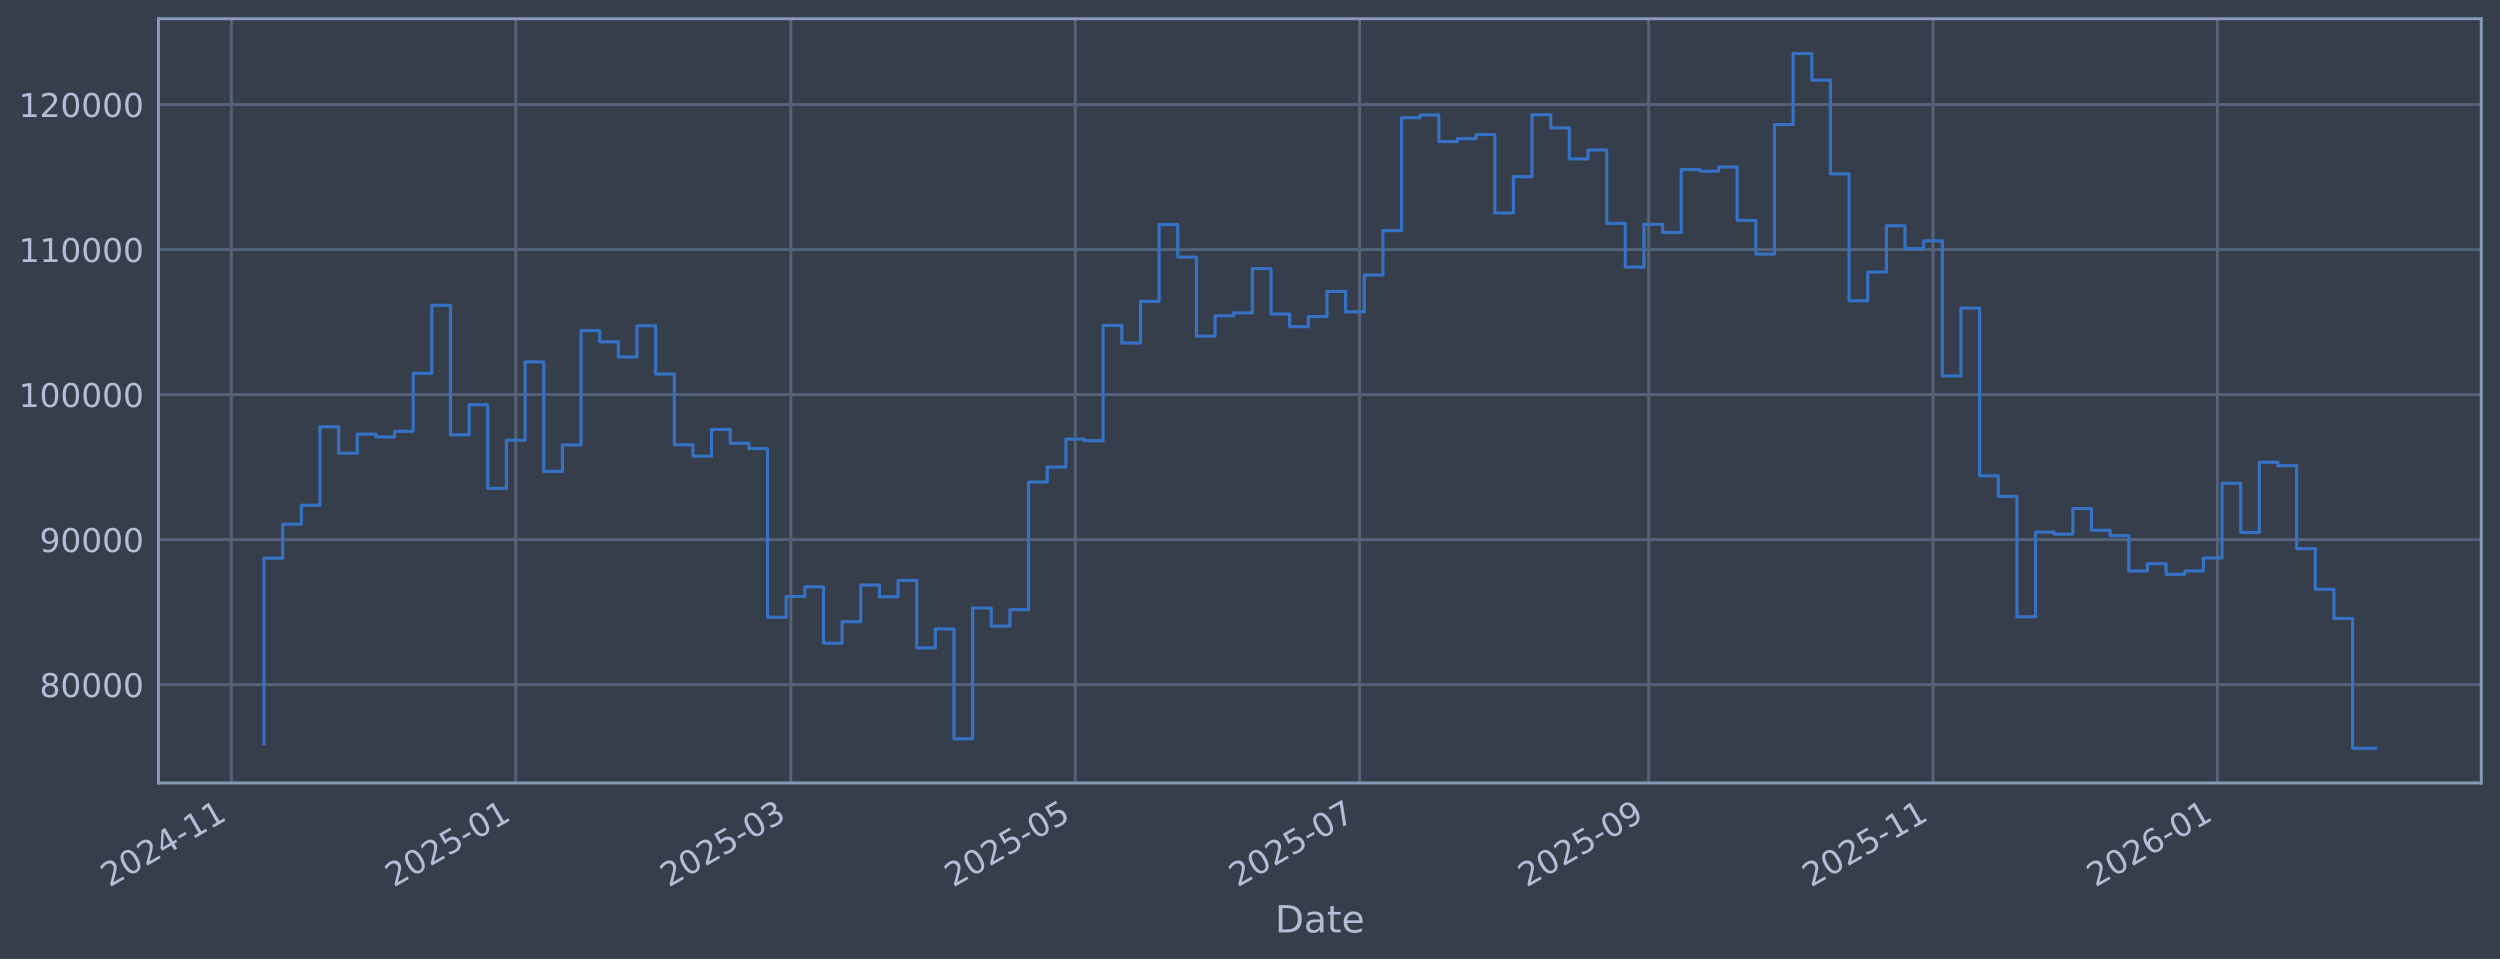
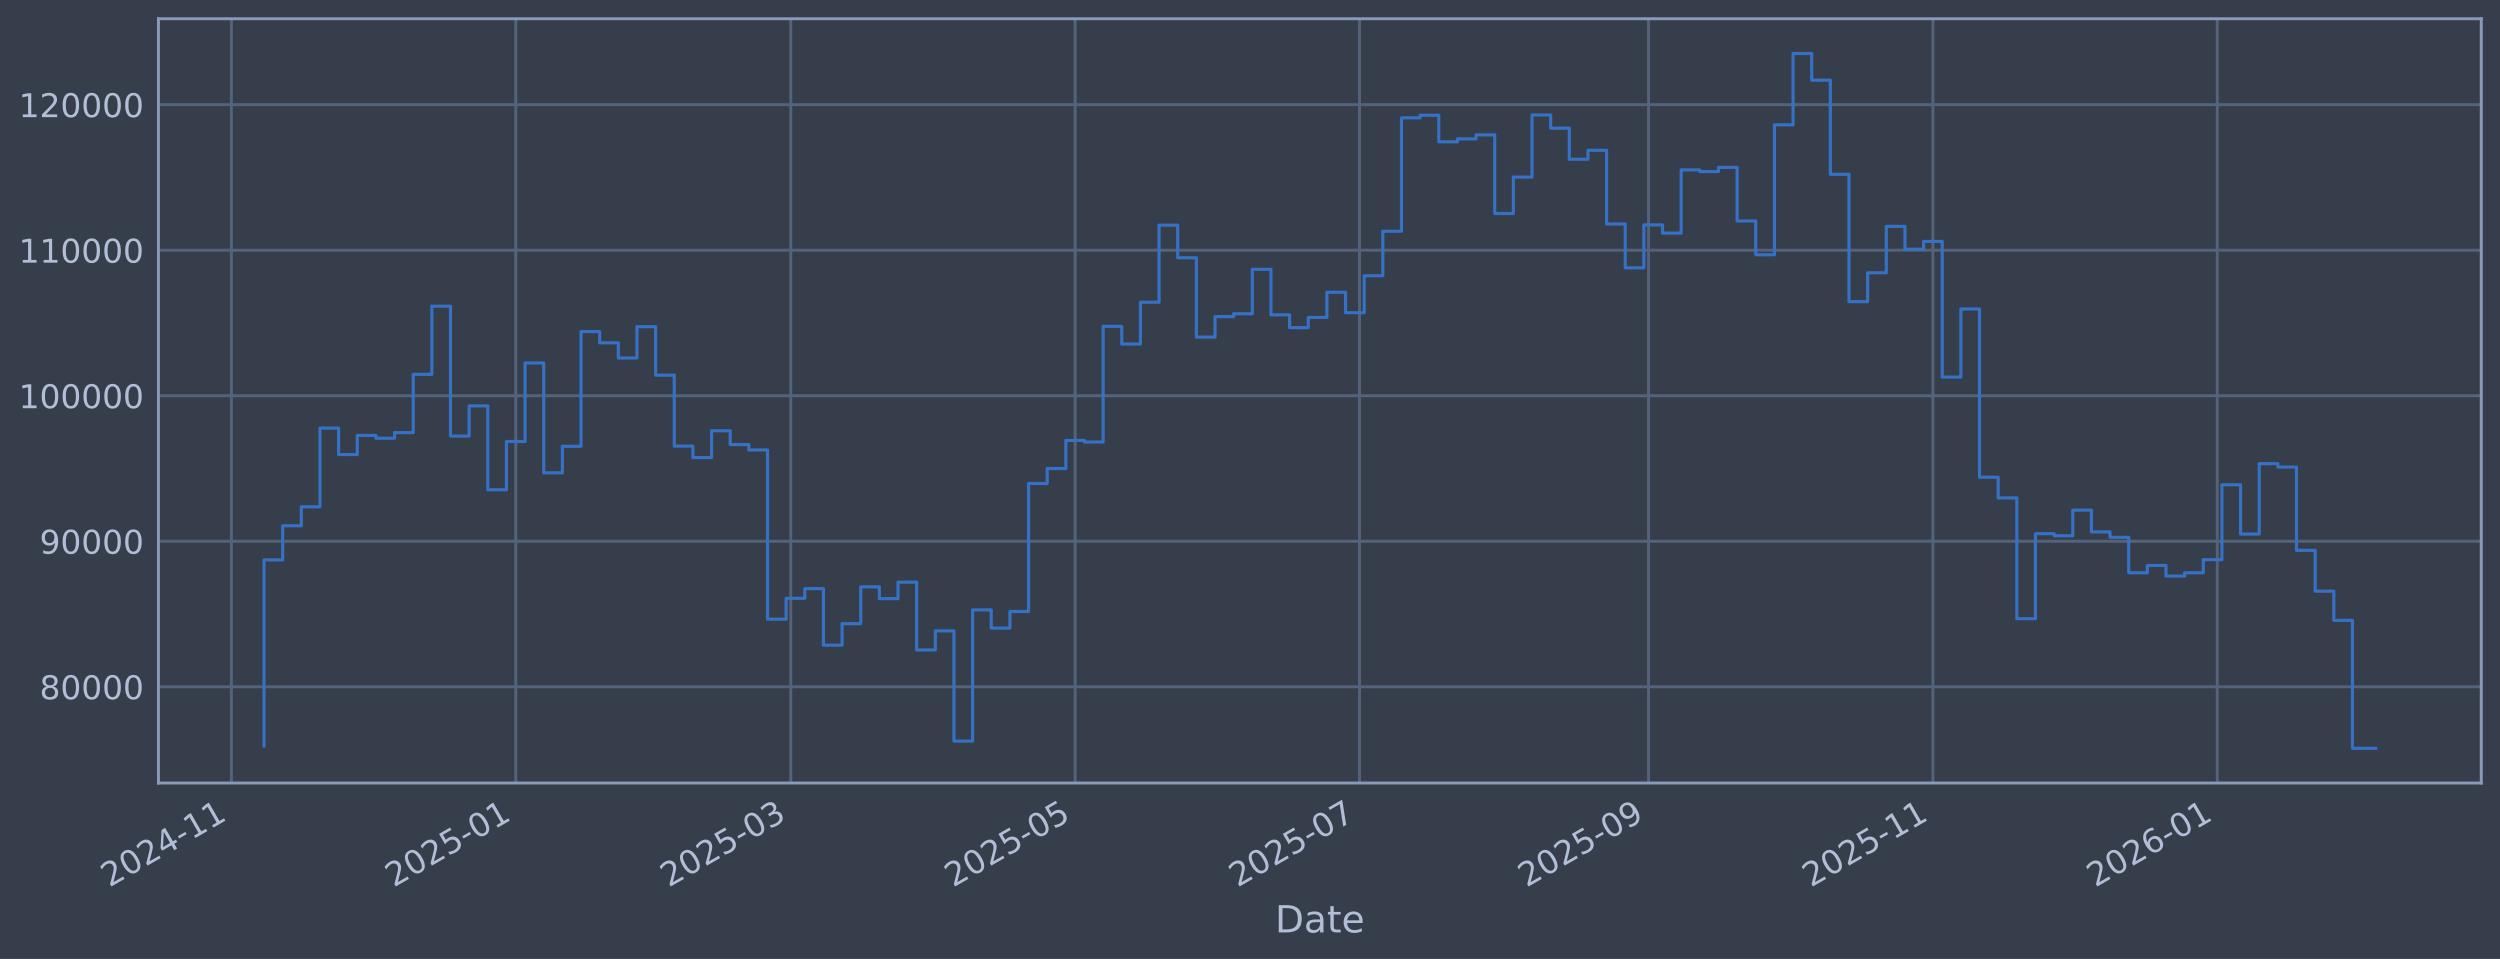
<svg xmlns="http://www.w3.org/2000/svg" xmlns:xlink="http://www.w3.org/1999/xlink" width="960.9pt" height="368.58pt" viewBox="0 0 960.9 368.58" version="1.1">
  <defs>
    <style type="text/css">*{stroke-linejoin: round; stroke-linecap: butt}</style>
  </defs>
  <g id="figure_1">
    <g id="patch_1">
      <path d="M 0 368.58  L 960.9 368.58  L 960.9 0  L 0 0  z " style="fill: #373e4b" />
    </g>
    <g id="axes_1">
      <g id="patch_2">
        <path d="M 60.901 300.96  L 953.701 300.96  L 953.701 7.2  L 60.901 7.2  z " style="fill: #373e4b" />
      </g>
      <g id="matplotlib.axis_1">
        <g id="xtick_1">
          <g id="line2d_1">
-             <path d="M 88.939 300.96  L 88.939 7.2  " clip-path="url(#pcd1e6f7fac)" style="fill: none; stroke: #546379; stroke-width: 1.12; stroke-linecap: square" />
+             <path d="M 88.94 300.96  L 88.94 7.2  " clip-path="url(#pdc26e93e14)" style="fill: none; stroke: #546379; stroke-width: 1.12; stroke-linecap: square" />
          </g>
          <g id="line2d_2" />
          <g id="text_1">
-             <g style="fill: #b1bed6" transform="translate(42.03605 341.1745) rotate(-30) scale(0.126 -0.126)">
+             <g style="fill: #b1bed6" transform="translate(42.03671 341.1745) rotate(-30) scale(0.126 -0.126)">
              <defs>
                <path id="DejaVuSans-32" d="M 1228 531  L 3431 531  L 3431 0  L 469 0  L 469 531  Q 828 903 1448 1529  Q 2069 2156 2228 2338  Q 2531 2678 2651 2914  Q 2772 3150 2772 3378  Q 2772 3750 2511 3984  Q 2250 4219 1831 4219  Q 1534 4219 1204 4116  Q 875 4013 500 3803  L 500 4441  Q 881 4594 1212 4672  Q 1544 4750 1819 4750  Q 2544 4750 2975 4387  Q 3406 4025 3406 3419  Q 3406 3131 3298 2873  Q 3191 2616 2906 2266  Q 2828 2175 2409 1742  Q 1991 1309 1228 531  z " transform="scale(0.015625)" />
                <path id="DejaVuSans-30" d="M 2034 4250  Q 1547 4250 1301 3770  Q 1056 3291 1056 2328  Q 1056 1369 1301 889  Q 1547 409 2034 409  Q 2525 409 2770 889  Q 3016 1369 3016 2328  Q 3016 3291 2770 3770  Q 2525 4250 2034 4250  z M 2034 4750  Q 2819 4750 3233 4129  Q 3647 3509 3647 2328  Q 3647 1150 3233 529  Q 2819 -91 2034 -91  Q 1250 -91 836 529  Q 422 1150 422 2328  Q 422 3509 836 4129  Q 1250 4750 2034 4750  z " transform="scale(0.015625)" />
                <path id="DejaVuSans-34" d="M 2419 4116  L 825 1625  L 2419 1625  L 2419 4116  z M 2253 4666  L 3047 4666  L 3047 1625  L 3713 1625  L 3713 1100  L 3047 1100  L 3047 0  L 2419 0  L 2419 1100  L 313 1100  L 313 1709  L 2253 4666  z " transform="scale(0.015625)" />
                <path id="DejaVuSans-2d" d="M 313 2009  L 1997 2009  L 1997 1497  L 313 1497  L 313 2009  z " transform="scale(0.015625)" />
                <path id="DejaVuSans-31" d="M 794 531  L 1825 531  L 1825 4091  L 703 3866  L 703 4441  L 1819 4666  L 2450 4666  L 2450 531  L 3481 531  L 3481 0  L 794 0  L 794 531  z " transform="scale(0.015625)" />
              </defs>
              <use xlink:href="#DejaVuSans-32" />
              <use xlink:href="#DejaVuSans-30" transform="translate(63.62305 0)" />
              <use xlink:href="#DejaVuSans-32" transform="translate(127.2461 0)" />
              <use xlink:href="#DejaVuSans-34" transform="translate(190.8691 0)" />
              <use xlink:href="#DejaVuSans-2d" transform="translate(254.4922 0)" />
              <use xlink:href="#DejaVuSans-31" transform="translate(290.5762 0)" />
              <use xlink:href="#DejaVuSans-31" transform="translate(354.1992 0)" />
            </g>
          </g>
        </g>
        <g id="xtick_2">
          <g id="line2d_3">
-             <path d="M 198.243 300.96  L 198.243 7.2  " clip-path="url(#pcd1e6f7fac)" style="fill: none; stroke: #546379; stroke-width: 1.12; stroke-linecap: square" />
+             <path d="M 198.237 300.96  L 198.237 7.2  " clip-path="url(#pdc26e93e14)" style="fill: none; stroke: #546379; stroke-width: 1.12; stroke-linecap: square" />
          </g>
          <g id="line2d_4" />
          <g id="text_2">
-             <g style="fill: #b1bed6" transform="translate(151.3392 341.1745) rotate(-30) scale(0.126 -0.126)">
+             <g style="fill: #b1bed6" transform="translate(151.3342 341.1745) rotate(-30) scale(0.126 -0.126)">
              <defs>
                <path id="DejaVuSans-35" d="M 691 4666  L 3169 4666  L 3169 4134  L 1269 4134  L 1269 2991  Q 1406 3038 1543 3061  Q 1681 3084 1819 3084  Q 2600 3084 3056 2656  Q 3513 2228 3513 1497  Q 3513 744 3044 326  Q 2575 -91 1722 -91  Q 1428 -91 1123 -41  Q 819 9 494 109  L 494 744  Q 775 591 1075 516  Q 1375 441 1709 441  Q 2250 441 2565 725  Q 2881 1009 2881 1497  Q 2881 1984 2565 2268  Q 2250 2553 1709 2553  Q 1456 2553 1204 2497  Q 953 2441 691 2322  L 691 4666  z " transform="scale(0.015625)" />
              </defs>
              <use xlink:href="#DejaVuSans-32" />
              <use xlink:href="#DejaVuSans-30" transform="translate(63.62305 0)" />
              <use xlink:href="#DejaVuSans-32" transform="translate(127.2461 0)" />
              <use xlink:href="#DejaVuSans-35" transform="translate(190.8691 0)" />
              <use xlink:href="#DejaVuSans-2d" transform="translate(254.4922 0)" />
              <use xlink:href="#DejaVuSans-30" transform="translate(290.5762 0)" />
              <use xlink:href="#DejaVuSans-31" transform="translate(354.1992 0)" />
            </g>
          </g>
        </g>
        <g id="xtick_3">
          <g id="line2d_5">
-             <path d="M 303.962 300.96  L 303.962 7.2  " clip-path="url(#pcd1e6f7fac)" style="fill: none; stroke: #546379; stroke-width: 1.12; stroke-linecap: square" />
+             <path d="M 303.951 300.96  L 303.951 7.2  " clip-path="url(#pdc26e93e14)" style="fill: none; stroke: #546379; stroke-width: 1.12; stroke-linecap: square" />
          </g>
          <g id="line2d_6" />
          <g id="text_3">
-             <g style="fill: #b1bed6" transform="translate(257.0587 341.1745) rotate(-30) scale(0.126 -0.126)">
+             <g style="fill: #b1bed6" transform="translate(257.0481 341.1745) rotate(-30) scale(0.126 -0.126)">
              <defs>
                <path id="DejaVuSans-33" d="M 2597 2516  Q 3050 2419 3304 2112  Q 3559 1806 3559 1356  Q 3559 666 3084 287  Q 2609 -91 1734 -91  Q 1441 -91 1130 -33  Q 819 25 488 141  L 488 750  Q 750 597 1062 519  Q 1375 441 1716 441  Q 2309 441 2620 675  Q 2931 909 2931 1356  Q 2931 1769 2642 2001  Q 2353 2234 1838 2234  L 1294 2234  L 1294 2753  L 1863 2753  Q 2328 2753 2575 2939  Q 2822 3125 2822 3475  Q 2822 3834 2567 4026  Q 2313 4219 1838 4219  Q 1578 4219 1281 4162  Q 984 4106 628 3988  L 628 4550  Q 988 4650 1302 4700  Q 1616 4750 1894 4750  Q 2613 4750 3031 4423  Q 3450 4097 3450 3541  Q 3450 3153 3228 2886  Q 3006 2619 2597 2516  z " transform="scale(0.015625)" />
              </defs>
              <use xlink:href="#DejaVuSans-32" />
              <use xlink:href="#DejaVuSans-30" transform="translate(63.62305 0)" />
              <use xlink:href="#DejaVuSans-32" transform="translate(127.2461 0)" />
              <use xlink:href="#DejaVuSans-35" transform="translate(190.8691 0)" />
              <use xlink:href="#DejaVuSans-2d" transform="translate(254.4922 0)" />
              <use xlink:href="#DejaVuSans-30" transform="translate(290.5762 0)" />
              <use xlink:href="#DejaVuSans-33" transform="translate(354.1992 0)" />
            </g>
          </g>
        </g>
        <g id="xtick_4">
          <g id="line2d_7">
-             <path d="M 413.265 300.96  L 413.265 7.2  " clip-path="url(#pcd1e6f7fac)" style="fill: none; stroke: #546379; stroke-width: 1.12; stroke-linecap: square" />
+             <path d="M 413.249 300.96  L 413.249 7.2  " clip-path="url(#pdc26e93e14)" style="fill: none; stroke: #546379; stroke-width: 1.12; stroke-linecap: square" />
          </g>
          <g id="line2d_8" />
          <g id="text_4">
-             <g style="fill: #b1bed6" transform="translate(366.3619 341.1745) rotate(-30) scale(0.126 -0.126)">
+             <g style="fill: #b1bed6" transform="translate(366.3455 341.1745) rotate(-30) scale(0.126 -0.126)">
              <use xlink:href="#DejaVuSans-32" />
              <use xlink:href="#DejaVuSans-30" transform="translate(63.62305 0)" />
              <use xlink:href="#DejaVuSans-32" transform="translate(127.2461 0)" />
              <use xlink:href="#DejaVuSans-35" transform="translate(190.8691 0)" />
              <use xlink:href="#DejaVuSans-2d" transform="translate(254.4922 0)" />
              <use xlink:href="#DejaVuSans-30" transform="translate(290.5762 0)" />
              <use xlink:href="#DejaVuSans-35" transform="translate(354.1992 0)" />
            </g>
          </g>
        </g>
        <g id="xtick_5">
          <g id="line2d_9">
-             <path d="M 522.568 300.96  L 522.568 7.2  " clip-path="url(#pcd1e6f7fac)" style="fill: none; stroke: #546379; stroke-width: 1.12; stroke-linecap: square" />
+             <path d="M 522.546 300.96  L 522.546 7.2  " clip-path="url(#pdc26e93e14)" style="fill: none; stroke: #546379; stroke-width: 1.12; stroke-linecap: square" />
          </g>
          <g id="line2d_10" />
          <g id="text_5">
-             <g style="fill: #b1bed6" transform="translate(475.6651 341.1745) rotate(-30) scale(0.126 -0.126)">
+             <g style="fill: #b1bed6" transform="translate(475.643 341.1745) rotate(-30) scale(0.126 -0.126)">
              <defs>
                <path id="DejaVuSans-37" d="M 525 4666  L 3525 4666  L 3525 4397  L 1831 0  L 1172 0  L 2766 4134  L 525 4134  L 525 4666  z " transform="scale(0.015625)" />
              </defs>
              <use xlink:href="#DejaVuSans-32" />
              <use xlink:href="#DejaVuSans-30" transform="translate(63.62305 0)" />
              <use xlink:href="#DejaVuSans-32" transform="translate(127.2461 0)" />
              <use xlink:href="#DejaVuSans-35" transform="translate(190.8691 0)" />
              <use xlink:href="#DejaVuSans-2d" transform="translate(254.4922 0)" />
              <use xlink:href="#DejaVuSans-30" transform="translate(290.5762 0)" />
              <use xlink:href="#DejaVuSans-37" transform="translate(354.1992 0)" />
            </g>
          </g>
        </g>
        <g id="xtick_6">
          <g id="line2d_11">
-             <path d="M 633.663 300.96  L 633.663 7.2  " clip-path="url(#pcd1e6f7fac)" style="fill: none; stroke: #546379; stroke-width: 1.12; stroke-linecap: square" />
+             <path d="M 633.635 300.96  L 633.635 7.2  " clip-path="url(#pdc26e93e14)" style="fill: none; stroke: #546379; stroke-width: 1.12; stroke-linecap: square" />
          </g>
          <g id="line2d_12" />
          <g id="text_6">
-             <g style="fill: #b1bed6" transform="translate(586.7602 341.1745) rotate(-30) scale(0.126 -0.126)">
+             <g style="fill: #b1bed6" transform="translate(586.7322 341.1745) rotate(-30) scale(0.126 -0.126)">
              <defs>
                <path id="DejaVuSans-39" d="M 703 97  L 703 672  Q 941 559 1184 500  Q 1428 441 1663 441  Q 2288 441 2617 861  Q 2947 1281 2994 2138  Q 2813 1869 2534 1725  Q 2256 1581 1919 1581  Q 1219 1581 811 2004  Q 403 2428 403 3163  Q 403 3881 828 4315  Q 1253 4750 1959 4750  Q 2769 4750 3195 4129  Q 3622 3509 3622 2328  Q 3622 1225 3098 567  Q 2575 -91 1691 -91  Q 1453 -91 1209 -44  Q 966 3 703 97  z M 1959 2075  Q 2384 2075 2632 2365  Q 2881 2656 2881 3163  Q 2881 3666 2632 3958  Q 2384 4250 1959 4250  Q 1534 4250 1286 3958  Q 1038 3666 1038 3163  Q 1038 2656 1286 2365  Q 1534 2075 1959 2075  z " transform="scale(0.015625)" />
              </defs>
              <use xlink:href="#DejaVuSans-32" />
              <use xlink:href="#DejaVuSans-30" transform="translate(63.62305 0)" />
              <use xlink:href="#DejaVuSans-32" transform="translate(127.2461 0)" />
              <use xlink:href="#DejaVuSans-35" transform="translate(190.8691 0)" />
              <use xlink:href="#DejaVuSans-2d" transform="translate(254.4922 0)" />
              <use xlink:href="#DejaVuSans-30" transform="translate(290.5762 0)" />
              <use xlink:href="#DejaVuSans-39" transform="translate(354.1992 0)" />
            </g>
          </g>
        </g>
        <g id="xtick_7">
          <g id="line2d_13">
-             <path d="M 742.967 300.96  L 742.967 7.2  " clip-path="url(#pcd1e6f7fac)" style="fill: none; stroke: #546379; stroke-width: 1.12; stroke-linecap: square" />
+             <path d="M 742.933 300.96  L 742.933 7.2  " clip-path="url(#pdc26e93e14)" style="fill: none; stroke: #546379; stroke-width: 1.12; stroke-linecap: square" />
          </g>
          <g id="line2d_14" />
          <g id="text_7">
-             <g style="fill: #b1bed6" transform="translate(696.0633 341.1745) rotate(-30) scale(0.126 -0.126)">
+             <g style="fill: #b1bed6" transform="translate(696.0296 341.1745) rotate(-30) scale(0.126 -0.126)">
              <use xlink:href="#DejaVuSans-32" />
              <use xlink:href="#DejaVuSans-30" transform="translate(63.62305 0)" />
              <use xlink:href="#DejaVuSans-32" transform="translate(127.2461 0)" />
              <use xlink:href="#DejaVuSans-35" transform="translate(190.8691 0)" />
              <use xlink:href="#DejaVuSans-2d" transform="translate(254.4922 0)" />
              <use xlink:href="#DejaVuSans-31" transform="translate(290.5762 0)" />
              <use xlink:href="#DejaVuSans-31" transform="translate(354.1992 0)" />
            </g>
          </g>
        </g>
        <g id="xtick_8">
          <g id="line2d_15">
-             <path d="M 852.27 300.96  L 852.27 7.2  " clip-path="url(#pcd1e6f7fac)" style="fill: none; stroke: #546379; stroke-width: 1.12; stroke-linecap: square" />
+             <path d="M 852.23 300.96  L 852.23 7.2  " clip-path="url(#pdc26e93e14)" style="fill: none; stroke: #546379; stroke-width: 1.12; stroke-linecap: square" />
          </g>
          <g id="line2d_16" />
          <g id="text_8">
-             <g style="fill: #b1bed6" transform="translate(805.3665 341.1745) rotate(-30) scale(0.126 -0.126)">
+             <g style="fill: #b1bed6" transform="translate(805.3271 341.1745) rotate(-30) scale(0.126 -0.126)">
              <defs>
                <path id="DejaVuSans-36" d="M 2113 2584  Q 1688 2584 1439 2293  Q 1191 2003 1191 1497  Q 1191 994 1439 701  Q 1688 409 2113 409  Q 2538 409 2786 701  Q 3034 994 3034 1497  Q 3034 2003 2786 2293  Q 2538 2584 2113 2584  z M 3366 4563  L 3366 3988  Q 3128 4100 2886 4159  Q 2644 4219 2406 4219  Q 1781 4219 1451 3797  Q 1122 3375 1075 2522  Q 1259 2794 1537 2939  Q 1816 3084 2150 3084  Q 2853 3084 3261 2657  Q 3669 2231 3669 1497  Q 3669 778 3244 343  Q 2819 -91 2113 -91  Q 1303 -91 875 529  Q 447 1150 447 2328  Q 447 3434 972 4092  Q 1497 4750 2381 4750  Q 2619 4750 2861 4703  Q 3103 4656 3366 4563  z " transform="scale(0.015625)" />
              </defs>
              <use xlink:href="#DejaVuSans-32" />
              <use xlink:href="#DejaVuSans-30" transform="translate(63.62305 0)" />
              <use xlink:href="#DejaVuSans-32" transform="translate(127.2461 0)" />
              <use xlink:href="#DejaVuSans-36" transform="translate(190.8691 0)" />
              <use xlink:href="#DejaVuSans-2d" transform="translate(254.4922 0)" />
              <use xlink:href="#DejaVuSans-30" transform="translate(290.5762 0)" />
              <use xlink:href="#DejaVuSans-31" transform="translate(354.1992 0)" />
            </g>
          </g>
        </g>
        <g id="text_9">
          <g style="fill: #b1bed6" transform="translate(490.0914 358.3856) scale(0.144 -0.144)">
            <defs>
              <path id="DejaVuSans-44" d="M 1259 4147  L 1259 519  L 2022 519  Q 2988 519 3436 956  Q 3884 1394 3884 2338  Q 3884 3275 3436 3711  Q 2988 4147 2022 4147  L 1259 4147  z M 628 4666  L 1925 4666  Q 3281 4666 3915 4102  Q 4550 3538 4550 2338  Q 4550 1131 3912 565  Q 3275 0 1925 0  L 628 0  L 628 4666  z " transform="scale(0.015625)" />
              <path id="DejaVuSans-61" d="M 2194 1759  Q 1497 1759 1228 1600  Q 959 1441 959 1056  Q 959 750 1161 570  Q 1363 391 1709 391  Q 2188 391 2477 730  Q 2766 1069 2766 1631  L 2766 1759  L 2194 1759  z M 3341 1997  L 3341 0  L 2766 0  L 2766 531  Q 2569 213 2275 61  Q 1981 -91 1556 -91  Q 1019 -91 701 211  Q 384 513 384 1019  Q 384 1609 779 1909  Q 1175 2209 1959 2209  L 2766 2209  L 2766 2266  Q 2766 2663 2505 2880  Q 2244 3097 1772 3097  Q 1472 3097 1187 3025  Q 903 2953 641 2809  L 641 3341  Q 956 3463 1253 3523  Q 1550 3584 1831 3584  Q 2591 3584 2966 3190  Q 3341 2797 3341 1997  z " transform="scale(0.015625)" />
              <path id="DejaVuSans-74" d="M 1172 4494  L 1172 3500  L 2356 3500  L 2356 3053  L 1172 3053  L 1172 1153  Q 1172 725 1289 603  Q 1406 481 1766 481  L 2356 481  L 2356 0  L 1766 0  Q 1100 0 847 248  Q 594 497 594 1153  L 594 3053  L 172 3053  L 172 3500  L 594 3500  L 594 4494  L 1172 4494  z " transform="scale(0.015625)" />
              <path id="DejaVuSans-65" d="M 3597 1894  L 3597 1613  L 953 1613  Q 991 1019 1311 708  Q 1631 397 2203 397  Q 2534 397 2845 478  Q 3156 559 3463 722  L 3463 178  Q 3153 47 2828 -22  Q 2503 -91 2169 -91  Q 1331 -91 842 396  Q 353 884 353 1716  Q 353 2575 817 3079  Q 1281 3584 2069 3584  Q 2775 3584 3186 3129  Q 3597 2675 3597 1894  z M 3022 2063  Q 3016 2534 2758 2815  Q 2500 3097 2075 3097  Q 1594 3097 1305 2825  Q 1016 2553 972 2059  L 3022 2063  z " transform="scale(0.015625)" />
            </defs>
            <use xlink:href="#DejaVuSans-44" />
            <use xlink:href="#DejaVuSans-61" transform="translate(77.00195 0)" />
            <use xlink:href="#DejaVuSans-74" transform="translate(138.2812 0)" />
            <use xlink:href="#DejaVuSans-65" transform="translate(177.4902 0)" />
          </g>
        </g>
      </g>
      <g id="matplotlib.axis_2">
        <g id="ytick_1">
          <g id="line2d_17">
-             <path d="M 60.901 263.142  L 953.701 263.142  " clip-path="url(#pcd1e6f7fac)" style="fill: none; stroke: #546379; stroke-width: 1.12; stroke-linecap: square" />
+             <path d="M 60.901 263.97  L 953.701 263.97  " clip-path="url(#pdc26e93e14)" style="fill: none; stroke: #546379; stroke-width: 1.12; stroke-linecap: square" />
          </g>
          <g id="line2d_18" />
          <g id="text_10">
-             <g style="fill: #b1bed6" transform="translate(15.21675 267.9291) scale(0.126 -0.126)">
+             <g style="fill: #b1bed6" transform="translate(15.21675 268.7571) scale(0.126 -0.126)">
              <defs>
                <path id="DejaVuSans-38" d="M 2034 2216  Q 1584 2216 1326 1975  Q 1069 1734 1069 1313  Q 1069 891 1326 650  Q 1584 409 2034 409  Q 2484 409 2743 651  Q 3003 894 3003 1313  Q 3003 1734 2745 1975  Q 2488 2216 2034 2216  z M 1403 2484  Q 997 2584 770 2862  Q 544 3141 544 3541  Q 544 4100 942 4425  Q 1341 4750 2034 4750  Q 2731 4750 3128 4425  Q 3525 4100 3525 3541  Q 3525 3141 3298 2862  Q 3072 2584 2669 2484  Q 3125 2378 3379 2068  Q 3634 1759 3634 1313  Q 3634 634 3220 271  Q 2806 -91 2034 -91  Q 1263 -91 848 271  Q 434 634 434 1313  Q 434 1759 690 2068  Q 947 2378 1403 2484  z M 1172 3481  Q 1172 3119 1398 2916  Q 1625 2713 2034 2713  Q 2441 2713 2670 2916  Q 2900 3119 2900 3481  Q 2900 3844 2670 4047  Q 2441 4250 2034 4250  Q 1625 4250 1398 4047  Q 1172 3844 1172 3481  z " transform="scale(0.015625)" />
              </defs>
              <use xlink:href="#DejaVuSans-38" />
              <use xlink:href="#DejaVuSans-30" transform="translate(63.62305 0)" />
              <use xlink:href="#DejaVuSans-30" transform="translate(127.2461 0)" />
              <use xlink:href="#DejaVuSans-30" transform="translate(190.8691 0)" />
              <use xlink:href="#DejaVuSans-30" transform="translate(254.4922 0)" />
            </g>
          </g>
        </g>
        <g id="ytick_2">
          <g id="line2d_19">
-             <path d="M 60.901 207.399  L 953.701 207.399  " clip-path="url(#pcd1e6f7fac)" style="fill: none; stroke: #546379; stroke-width: 1.12; stroke-linecap: square" />
+             <path d="M 60.901 208.037  L 953.701 208.037  " clip-path="url(#pdc26e93e14)" style="fill: none; stroke: #546379; stroke-width: 1.12; stroke-linecap: square" />
          </g>
          <g id="line2d_20" />
          <g id="text_11">
-             <g style="fill: #b1bed6" transform="translate(15.21675 212.1864) scale(0.126 -0.126)">
+             <g style="fill: #b1bed6" transform="translate(15.21675 212.8241) scale(0.126 -0.126)">
              <use xlink:href="#DejaVuSans-39" />
              <use xlink:href="#DejaVuSans-30" transform="translate(63.62305 0)" />
              <use xlink:href="#DejaVuSans-30" transform="translate(127.2461 0)" />
              <use xlink:href="#DejaVuSans-30" transform="translate(190.8691 0)" />
              <use xlink:href="#DejaVuSans-30" transform="translate(254.4922 0)" />
            </g>
          </g>
        </g>
        <g id="ytick_3">
          <g id="line2d_21">
-             <path d="M 60.901 151.657  L 953.701 151.657  " clip-path="url(#pcd1e6f7fac)" style="fill: none; stroke: #546379; stroke-width: 1.12; stroke-linecap: square" />
+             <path d="M 60.901 152.104  L 953.701 152.104  " clip-path="url(#pdc26e93e14)" style="fill: none; stroke: #546379; stroke-width: 1.12; stroke-linecap: square" />
          </g>
          <g id="line2d_22" />
          <g id="text_12">
-             <g style="fill: #b1bed6" transform="translate(7.2 156.4436) scale(0.126 -0.126)">
+             <g style="fill: #b1bed6" transform="translate(7.2 156.8912) scale(0.126 -0.126)">
              <use xlink:href="#DejaVuSans-31" />
              <use xlink:href="#DejaVuSans-30" transform="translate(63.62305 0)" />
              <use xlink:href="#DejaVuSans-30" transform="translate(127.2461 0)" />
              <use xlink:href="#DejaVuSans-30" transform="translate(190.8691 0)" />
              <use xlink:href="#DejaVuSans-30" transform="translate(254.4922 0)" />
              <use xlink:href="#DejaVuSans-30" transform="translate(318.1152 0)" />
            </g>
          </g>
        </g>
        <g id="ytick_4">
          <g id="line2d_23">
-             <path d="M 60.901 95.914  L 953.701 95.914  " clip-path="url(#pcd1e6f7fac)" style="fill: none; stroke: #546379; stroke-width: 1.12; stroke-linecap: square" />
+             <path d="M 60.901 96.171  L 953.701 96.171  " clip-path="url(#pdc26e93e14)" style="fill: none; stroke: #546379; stroke-width: 1.12; stroke-linecap: square" />
          </g>
          <g id="line2d_24" />
          <g id="text_13">
-             <g style="fill: #b1bed6" transform="translate(7.2 100.7009) scale(0.126 -0.126)">
+             <g style="fill: #b1bed6" transform="translate(7.2 100.9582) scale(0.126 -0.126)">
              <use xlink:href="#DejaVuSans-31" />
              <use xlink:href="#DejaVuSans-31" transform="translate(63.62305 0)" />
              <use xlink:href="#DejaVuSans-30" transform="translate(127.2461 0)" />
              <use xlink:href="#DejaVuSans-30" transform="translate(190.8691 0)" />
              <use xlink:href="#DejaVuSans-30" transform="translate(254.4922 0)" />
              <use xlink:href="#DejaVuSans-30" transform="translate(318.1152 0)" />
            </g>
          </g>
        </g>
        <g id="ytick_5">
          <g id="line2d_25">
-             <path d="M 60.901 40.171  L 953.701 40.171  " clip-path="url(#pcd1e6f7fac)" style="fill: none; stroke: #546379; stroke-width: 1.12; stroke-linecap: square" />
+             <path d="M 60.901 40.238  L 953.701 40.238  " clip-path="url(#pdc26e93e14)" style="fill: none; stroke: #546379; stroke-width: 1.12; stroke-linecap: square" />
          </g>
          <g id="line2d_26" />
          <g id="text_14">
-             <g style="fill: #b1bed6" transform="translate(7.2 44.95822) scale(0.126 -0.126)">
+             <g style="fill: #b1bed6" transform="translate(7.2 45.02519) scale(0.126 -0.126)">
              <use xlink:href="#DejaVuSans-31" />
              <use xlink:href="#DejaVuSans-32" transform="translate(63.62305 0)" />
              <use xlink:href="#DejaVuSans-30" transform="translate(127.2461 0)" />
              <use xlink:href="#DejaVuSans-30" transform="translate(190.8691 0)" />
              <use xlink:href="#DejaVuSans-30" transform="translate(254.4922 0)" />
              <use xlink:href="#DejaVuSans-30" transform="translate(318.1152 0)" />
            </g>
          </g>
        </g>
      </g>
      <g id="line2d_27">
-         <path d="M 101.482 285.85  L 101.482 214.536  L 108.65 214.536  L 108.65 201.473  L 115.817 201.473  L 115.817 194.191  L 122.985 194.191  L 122.985 164.049  L 130.152 164.049  L 130.152 174.193  L 137.319 174.193  L 137.319 166.854  L 144.487 166.854  L 144.487 167.936  L 151.654 167.936  L 151.654 165.784  L 158.822 165.784  L 158.822 143.476  L 165.989 143.476  L 165.989 117.341  L 173.157 117.341  L 173.157 167.117  L 180.324 167.117  L 180.324 155.558  L 187.491 155.558  L 187.491 187.686  L 194.659 187.686  L 194.659 169.195  L 201.826 169.195  L 201.826 139.096  L 208.994 139.096  L 208.994 181.185  L 216.161 181.185  L 216.161 171.015  L 223.328 171.015  L 223.328 127.08  L 230.496 127.08  L 230.496 131.383  L 237.663 131.383  L 237.663 137.205  L 244.831 137.205  L 244.831 125.212  L 251.998 125.212  L 251.998 143.77  L 259.166 143.77  L 259.166 170.94  L 266.333 170.94  L 266.333 175.336  L 273.5 175.336  L 273.5 165.07  L 280.668 165.07  L 280.668 170.371  L 287.835 170.371  L 287.835 172.422  L 295.003 172.422  L 295.003 237.245  L 302.17 237.245  L 302.17 229.241  L 309.338 229.241  L 309.338 225.541  L 316.505 225.541  L 316.505 247.203  L 323.672 247.203  L 323.672 238.952  L 330.84 238.952  L 330.84 224.86  L 338.007 224.86  L 338.007 229.378  L 345.175 229.378  L 345.175 223.075  L 352.342 223.075  L 352.342 249.033  L 359.51 249.033  L 359.51 241.726  L 366.677 241.726  L 366.677 283.953  L 373.844 283.953  L 373.844 233.692  L 381.012 233.692  L 381.012 240.658  L 388.179 240.658  L 388.179 234.308  L 395.347 234.308  L 395.347 185.265  L 402.514 185.265  L 402.514 179.538  L 409.681 179.538  L 409.681 168.786  L 416.849 168.786  L 416.849 169.392  L 424.016 169.392  L 424.016 125.088  L 431.184 125.088  L 431.184 131.856  L 438.351 131.856  L 438.351 115.843  L 445.519 115.843  L 445.519 86.314  L 452.686 86.314  L 452.686 98.805  L 459.853 98.805  L 459.853 129.205  L 467.021 129.205  L 467.021 121.363  L 474.188 121.363  L 474.188 120.257  L 481.356 120.257  L 481.356 103.224  L 488.523 103.224  L 488.523 120.671  L 495.691 120.671  L 495.691 125.567  L 502.858 125.567  L 502.858 121.665  L 510.025 121.665  L 510.025 112.022  L 517.193 112.022  L 517.193 119.851  L 524.36 119.851  L 524.36 105.707  L 531.528 105.707  L 531.528 88.638  L 538.695 88.638  L 538.695 45.214  L 545.863 45.214  L 545.863 44.202  L 553.03 44.202  L 553.03 54.403  L 560.197 54.403  L 560.197 53.28  L 567.365 53.28  L 567.365 51.735  L 574.532 51.735  L 574.532 81.857  L 581.7 81.857  L 581.7 67.906  L 588.867 67.906  L 588.867 44.099  L 596.034 44.099  L 596.034 49.157  L 603.202 49.157  L 603.202 61.068  L 610.369 61.068  L 610.369 57.636  L 617.537 57.636  L 617.537 85.861  L 624.704 85.861  L 624.704 102.654  L 631.872 102.654  L 631.872 86.228  L 639.039 86.228  L 639.039 89.362  L 646.206 89.362  L 646.206 65.157  L 653.374 65.157  L 653.374 65.799  L 660.541 65.799  L 660.541 64.189  L 667.709 64.189  L 667.709 84.708  L 674.876 84.708  L 674.876 97.648  L 682.044 97.648  L 682.044 47.876  L 689.211 47.876  L 689.211 20.553  L 696.378 20.553  L 696.378 30.782  L 703.546 30.782  L 703.546 66.836  L 710.713 66.836  L 710.713 115.613  L 717.881 115.613  L 717.881 104.565  L 725.048 104.565  L 725.048 86.785  L 732.215 86.785  L 732.215 95.532  L 739.383 95.532  L 739.383 92.558  L 746.55 92.558  L 746.55 144.507  L 753.718 144.507  L 753.718 118.421  L 760.885 118.421  L 760.885 182.877  L 768.053 182.877  L 768.053 190.793  L 775.22 190.793  L 775.22 237.068  L 782.387 237.068  L 782.387 204.514  L 789.555 204.514  L 789.555 205.301  L 796.722 205.301  L 796.722 195.459  L 803.89 195.459  L 803.89 203.812  L 811.057 203.812  L 811.057 205.897  L 818.225 205.897  L 818.225 219.465  L 825.392 219.465  L 825.392 216.667  L 832.559 216.667  L 832.559 220.734  L 839.727 220.734  L 839.727 219.467  L 846.894 219.467  L 846.894 214.451  L 854.062 214.451  L 854.062 185.758  L 861.229 185.758  L 861.229 204.636  L 868.397 204.636  L 868.397 177.667  L 875.564 177.667  L 875.564 178.982  L 882.731 178.982  L 882.731 210.885  L 889.899 210.885  L 889.899 226.514  L 897.066 226.514  L 897.066 237.704  L 904.234 237.704  L 904.234 287.607  L 913.119 287.607  L 913.119 287.607  " clip-path="url(#pcd1e6f7fac)" style="fill: none; stroke: #3572c6; stroke-width: 1.2; stroke-linecap: square" />
+         <path d="M 101.482 286.755  L 101.482 215.198  L 108.649 215.198  L 108.649 202.09  L 115.816 202.09  L 115.816 194.784  L 122.983 194.784  L 122.983 164.538  L 130.15 164.538  L 130.15 174.718  L 137.318 174.718  L 137.318 167.354  L 144.485 167.354  L 144.485 168.439  L 151.652 168.439  L 151.652 166.28  L 158.819 166.28  L 158.819 143.896  L 165.986 143.896  L 165.986 117.672  L 173.153 117.672  L 173.153 167.617  L 180.32 167.617  L 180.32 156.019  L 187.487 156.019  L 187.487 188.257  L 194.654 188.257  L 194.654 169.703  L 201.821 169.703  L 201.821 139.501  L 208.988 139.501  L 208.988 181.734  L 216.155 181.734  L 216.155 171.529  L 223.322 171.529  L 223.322 127.444  L 230.489 127.444  L 230.489 131.761  L 237.656 131.761  L 237.656 137.603  L 244.823 137.603  L 244.823 125.57  L 251.99 125.57  L 251.99 144.191  L 259.157 144.191  L 259.157 171.453  L 266.324 171.453  L 266.324 175.864  L 273.491 175.864  L 273.491 165.564  L 280.658 165.564  L 280.658 170.882  L 287.826 170.882  L 287.826 172.94  L 294.993 172.94  L 294.993 237.984  L 302.16 237.984  L 302.16 229.953  L 309.327 229.953  L 309.327 226.24  L 316.494 226.24  L 316.494 247.977  L 323.661 247.977  L 323.661 239.697  L 330.828 239.697  L 330.828 225.558  L 337.995 225.558  L 337.995 230.091  L 345.162 230.091  L 345.162 223.767  L 352.329 223.767  L 352.329 249.813  L 359.496 249.813  L 359.496 242.481  L 366.663 242.481  L 366.663 284.852  L 373.83 284.852  L 373.83 234.419  L 380.997 234.419  L 380.997 241.409  L 388.164 241.409  L 388.164 235.038  L 395.331 235.038  L 395.331 185.827  L 402.498 185.827  L 402.498 180.081  L 409.665 180.081  L 409.665 169.292  L 416.832 169.292  L 416.832 169.9  L 423.999 169.9  L 423.999 125.445  L 431.166 125.445  L 431.166 132.236  L 438.333 132.236  L 438.333 116.169  L 445.501 116.169  L 445.501 86.538  L 452.668 86.538  L 452.668 99.072  L 459.835 99.072  L 459.835 129.576  L 467.002 129.576  L 467.002 121.708  L 474.169 121.708  L 474.169 120.597  L 481.336 120.597  L 481.336 103.507  L 488.503 103.507  L 488.503 121.013  L 495.67 121.013  L 495.67 125.926  L 502.837 125.926  L 502.837 122.011  L 510.004 122.011  L 510.004 112.334  L 517.171 112.334  L 517.171 120.19  L 524.338 120.19  L 524.338 105.998  L 531.505 105.998  L 531.505 88.87  L 538.672 88.87  L 538.672 45.298  L 545.839 45.298  L 545.839 44.283  L 553.006 44.283  L 553.006 54.519  L 560.173 54.519  L 560.173 53.392  L 567.34 53.392  L 567.34 51.841  L 574.507 51.841  L 574.507 82.067  L 581.674 82.067  L 581.674 68.068  L 588.841 68.068  L 588.841 44.179  L 596.008 44.179  L 596.008 49.255  L 603.176 49.255  L 603.176 61.207  L 610.343 61.207  L 610.343 57.762  L 617.51 57.762  L 617.51 86.084  L 624.677 86.084  L 624.677 102.935  L 631.844 102.935  L 631.844 86.453  L 639.011 86.453  L 639.011 89.596  L 646.178 89.596  L 646.178 65.309  L 653.345 65.309  L 653.345 65.954  L 660.512 65.954  L 660.512 64.337  L 667.679 64.337  L 667.679 84.927  L 674.846 84.927  L 674.846 97.912  L 682.013 97.912  L 682.013 47.97  L 689.18 47.97  L 689.18 20.553  L 696.347 20.553  L 696.347 30.817  L 703.514 30.817  L 703.514 66.994  L 710.681 66.994  L 710.681 115.938  L 717.848 115.938  L 717.848 104.852  L 725.015 104.852  L 725.015 87.011  L 732.182 87.011  L 732.182 95.788  L 739.349 95.788  L 739.349 92.804  L 746.516 92.804  L 746.516 144.93  L 753.683 144.93  L 753.683 118.755  L 760.851 118.755  L 760.851 183.431  L 768.018 183.431  L 768.018 191.374  L 775.185 191.374  L 775.185 237.807  L 782.352 237.807  L 782.352 205.142  L 789.519 205.142  L 789.519 205.932  L 796.686 205.932  L 796.686 196.056  L 803.853 196.056  L 803.853 204.437  L 811.02 204.437  L 811.02 206.529  L 818.187 206.529  L 818.187 220.144  L 825.354 220.144  L 825.354 217.336  L 832.521 217.336  L 832.521 221.418  L 839.688 221.418  L 839.688 220.146  L 846.855 220.146  L 846.855 215.113  L 854.022 215.113  L 854.022 186.322  L 861.189 186.322  L 861.189 205.265  L 868.356 205.265  L 868.356 178.204  L 875.523 178.204  L 875.523 179.523  L 882.69 179.523  L 882.69 211.534  L 889.857 211.534  L 889.857 227.217  L 897.024 227.217  L 897.024 238.446  L 904.191 238.446  L 904.191 287.607  L 913.119 287.607  L 913.119 287.607  " clip-path="url(#pdc26e93e14)" style="fill: none; stroke: #3572c6; stroke-width: 1.2; stroke-linecap: square" />
      </g>
      <g id="patch_3">
        <path d="M 60.901 300.96  L 60.901 7.2  " style="fill: none; stroke: #899ab8; stroke-width: 1.12; stroke-linejoin: miter; stroke-linecap: square" />
      </g>
      <g id="patch_4">
        <path d="M 953.701 300.96  L 953.701 7.2  " style="fill: none; stroke: #899ab8; stroke-width: 1.12; stroke-linejoin: miter; stroke-linecap: square" />
      </g>
      <g id="patch_5">
        <path d="M 60.901 300.96  L 953.701 300.96  " style="fill: none; stroke: #899ab8; stroke-width: 1.12; stroke-linejoin: miter; stroke-linecap: square" />
      </g>
      <g id="patch_6">
        <path d="M 60.901 7.2  L 953.701 7.2  " style="fill: none; stroke: #899ab8; stroke-width: 1.12; stroke-linejoin: miter; stroke-linecap: square" />
      </g>
    </g>
  </g>
  <defs>
-     <clipPath id="pcd1e6f7fac">
+     <clipPath id="pdc26e93e14">
      <rect x="60.901" y="7.2" width="892.8" height="293.76" />
    </clipPath>
  </defs>
</svg>
